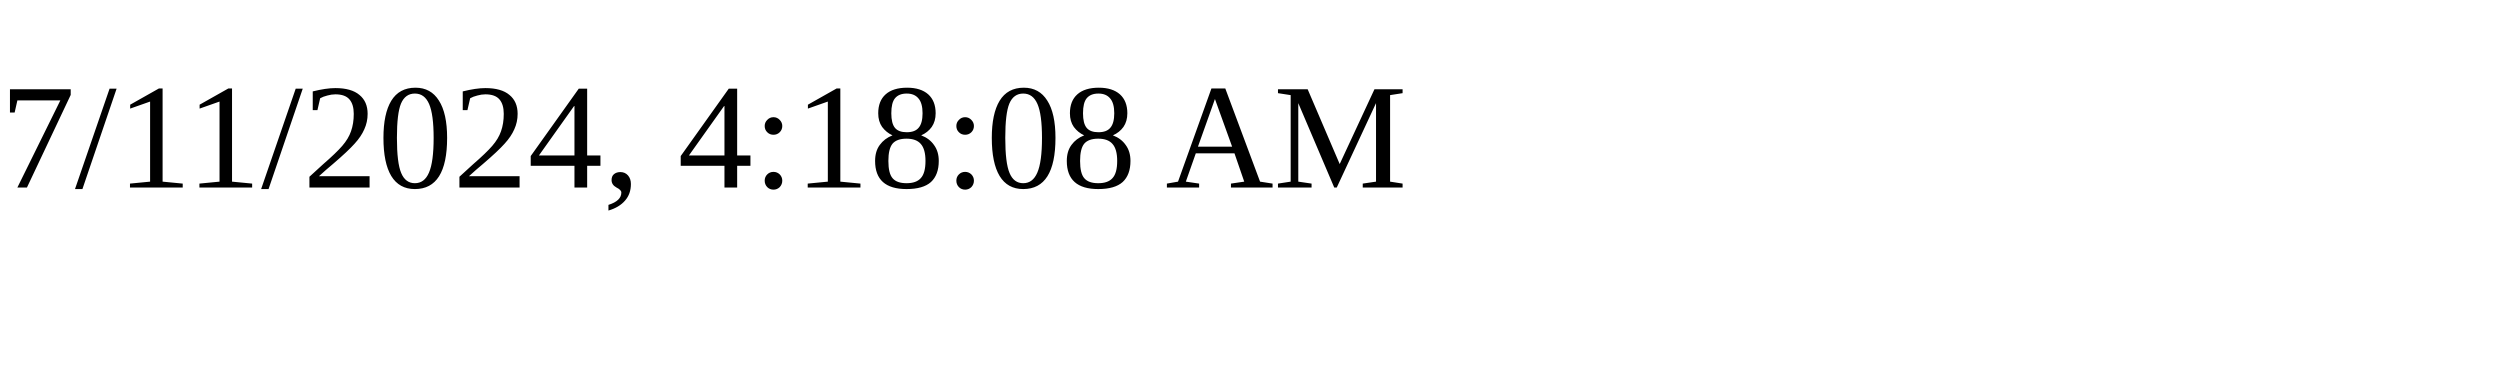
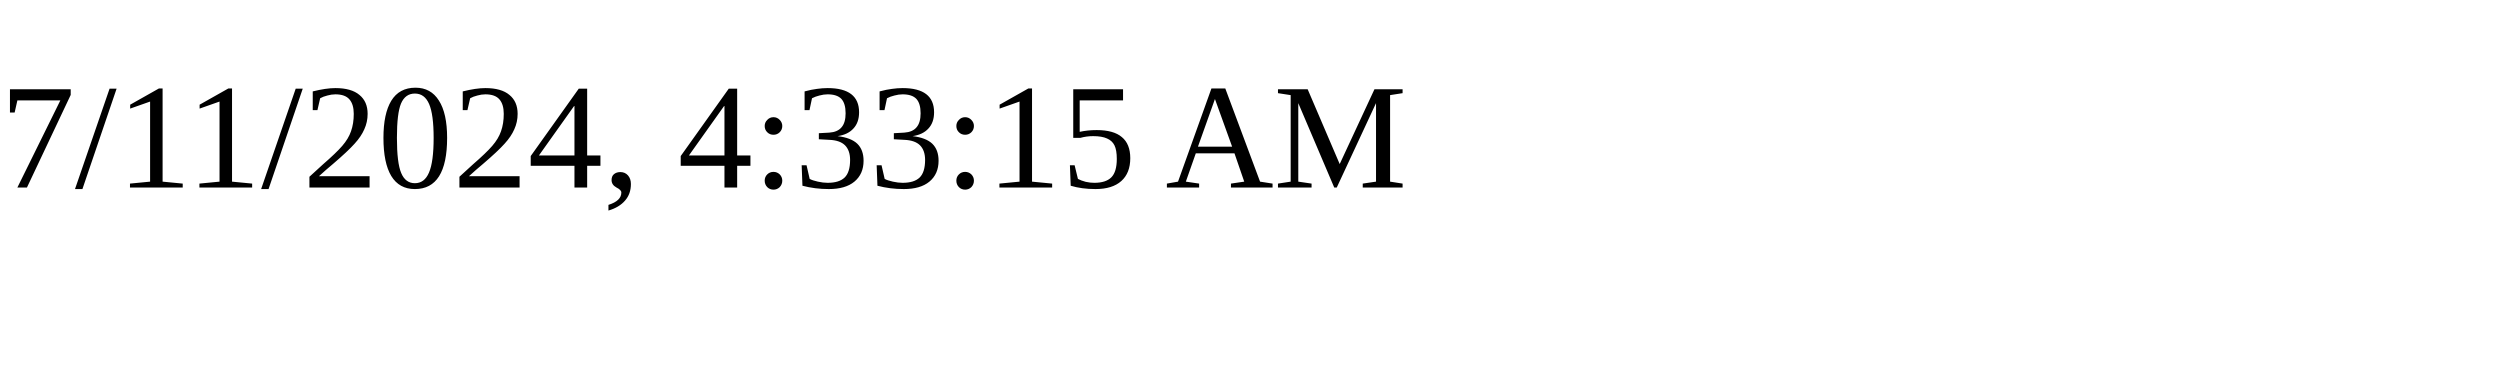
<svg xmlns="http://www.w3.org/2000/svg" height="30" width="200">
-   <text x="0" y="15">7/11/2024, 4:18:08 AM</text>
+   <text x="0" y="15">7/11/2024, 4:33:15 AM</text>
</svg>
